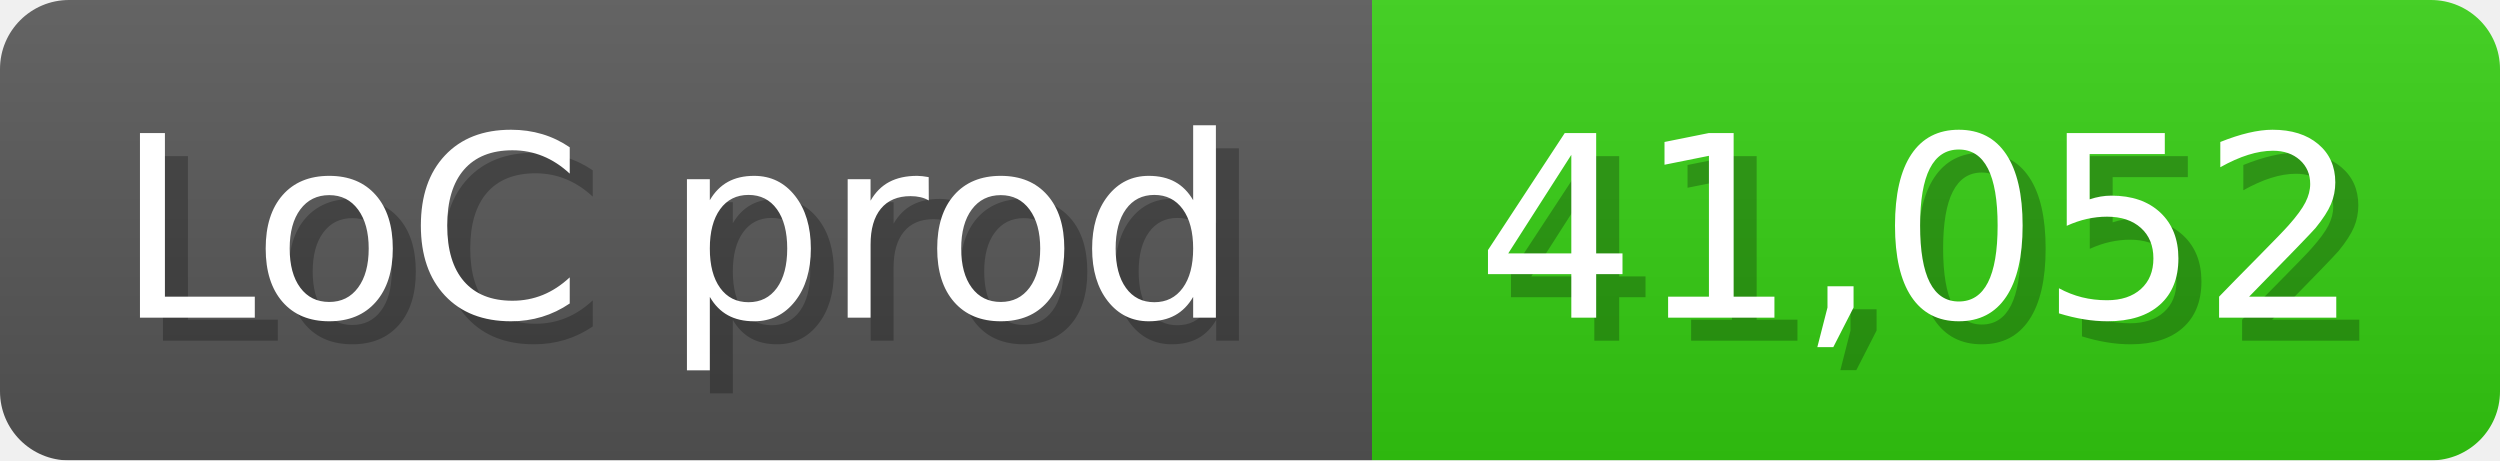
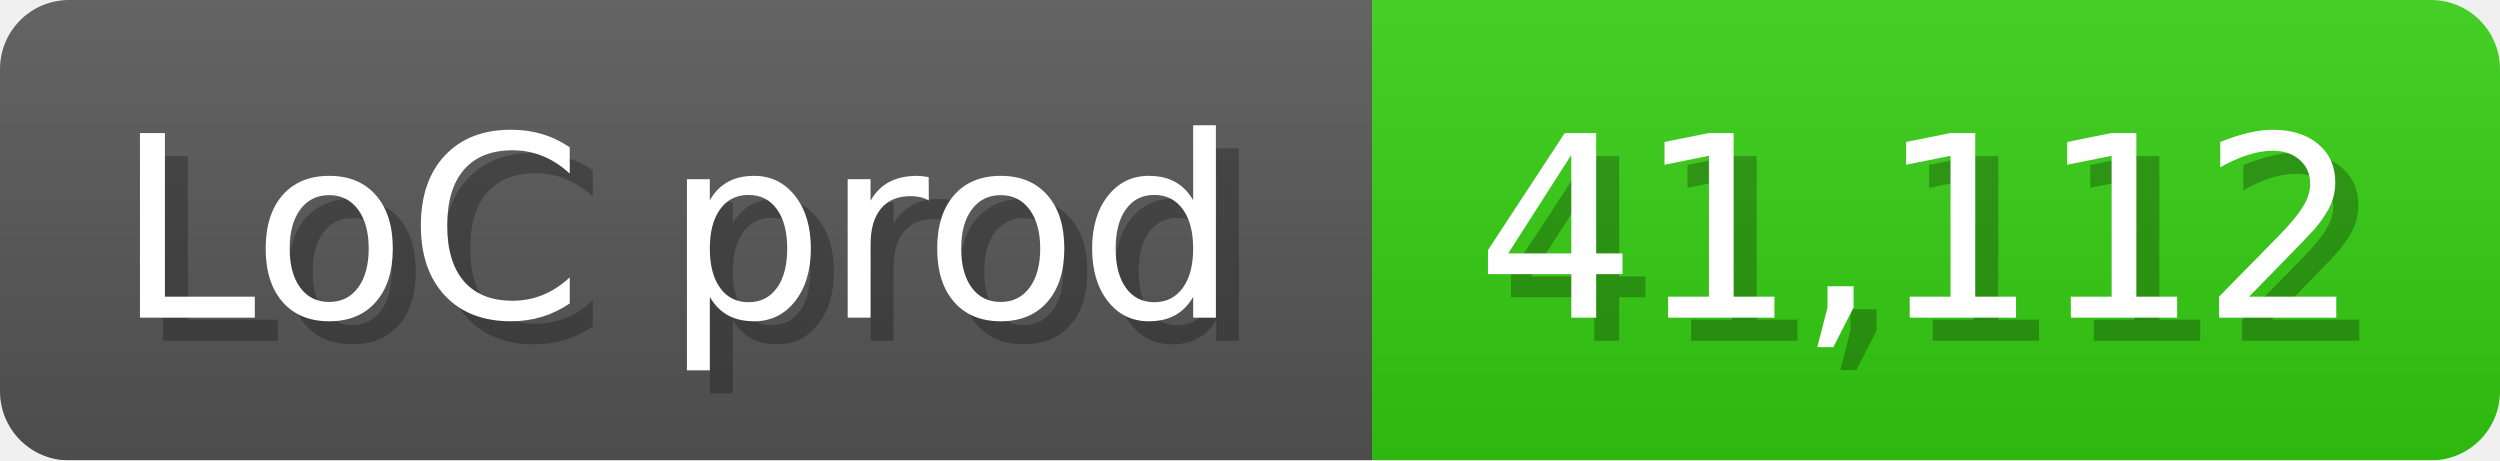
<svg xmlns="http://www.w3.org/2000/svg" width="108.6" height="20" viewBox="0 0 1086 200">
  <linearGradient id="a" x2="0" y2="100%">
    <stop offset="0" stop-opacity=".1" stop-color="#EEE" />
    <stop offset="1" stop-opacity=".1" />
  </linearGradient>
  <mask id="m">
    <rect width="1086" height="200" rx="30" fill="#FFF" />
  </mask>
  <g mask="url(#m)">
    <rect width="596" height="200" fill="#555" />
    <rect width="490" height="200" fill="#3C1" x="596" />
    <rect width="1086" height="200" fill="url(#a)" />
  </g>
  <g fill="#fff" text-anchor="start" font-family="Verdana,DejaVu Sans,sans-serif" font-size="110">
    <text x="60" y="148" textLength="496" fill="#000" opacity="0.25">LoC prod</text>
    <text x="50" y="138" textLength="496">LoC prod</text>
-     <text x="651" y="148" textLength="390" fill="#000" opacity="0.25">41,052</text>
-     <text x="641" y="138" textLength="390">41,052</text>
+     <text x="651" y="148" textLength="390" fill="#000" opacity="0.25">41,112</text>
+     <text x="641" y="138" textLength="390">41,112</text>
  </g>
</svg>
